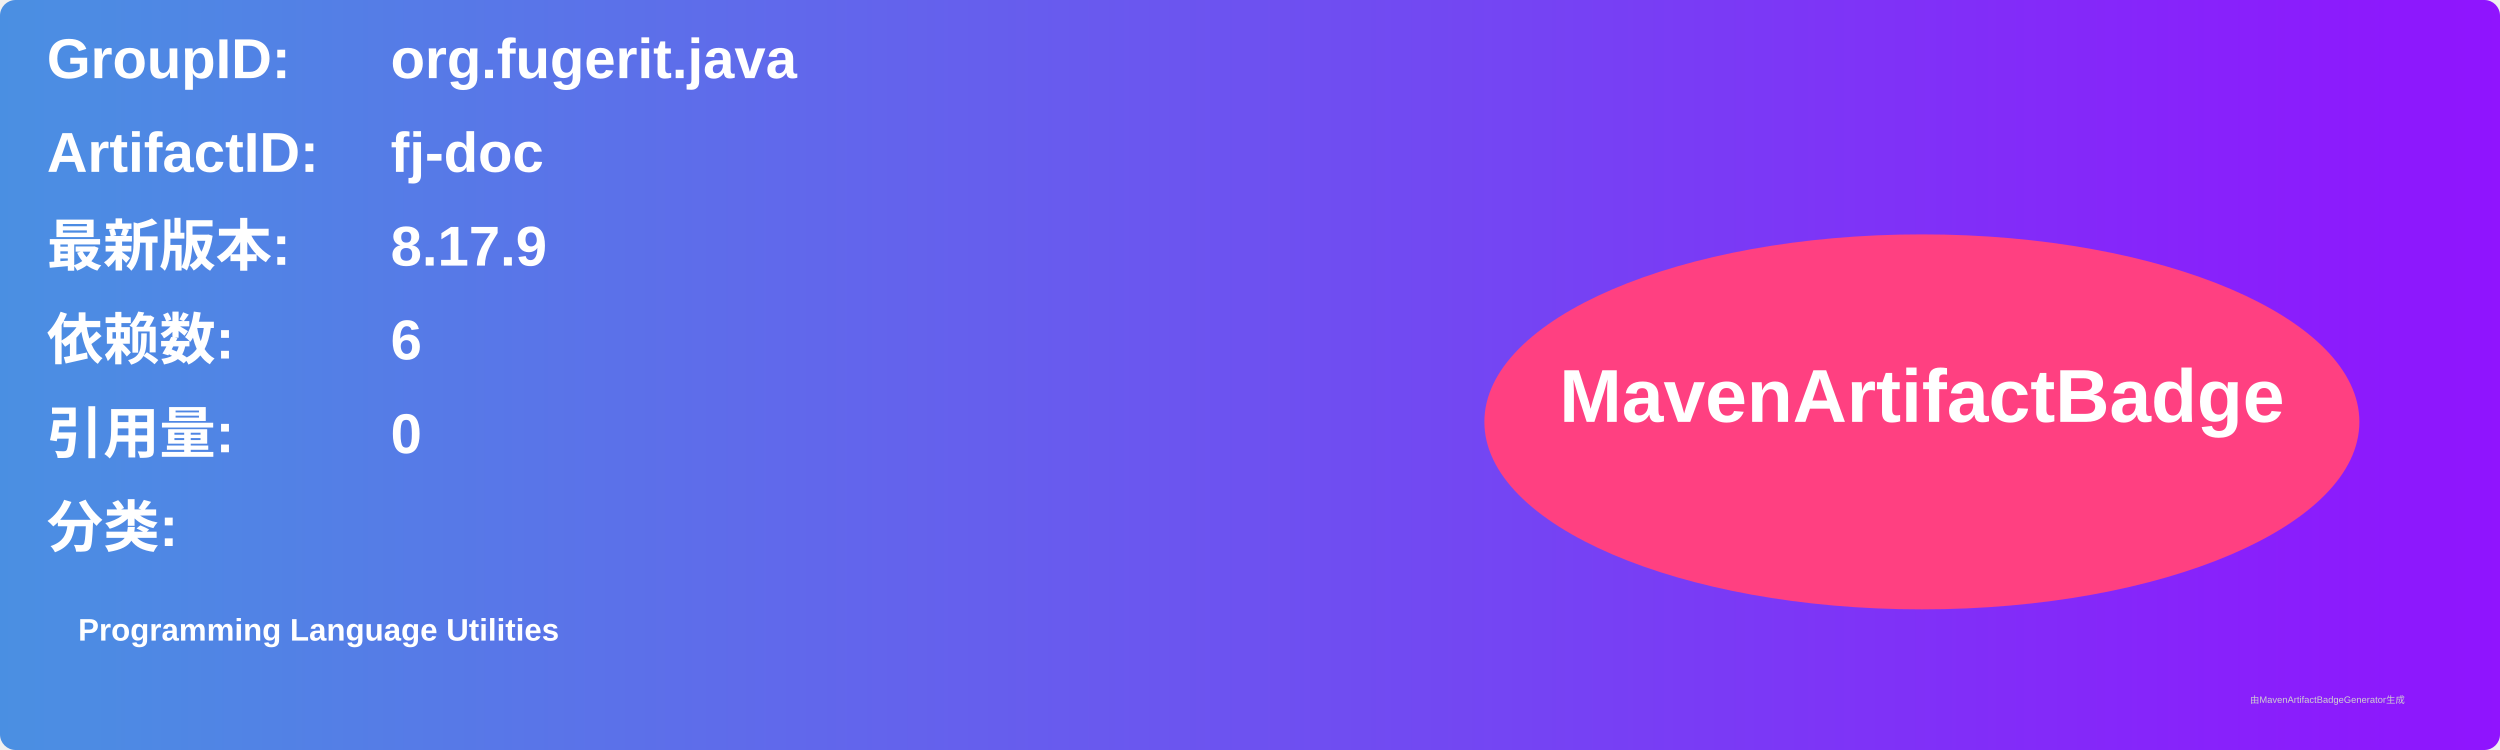
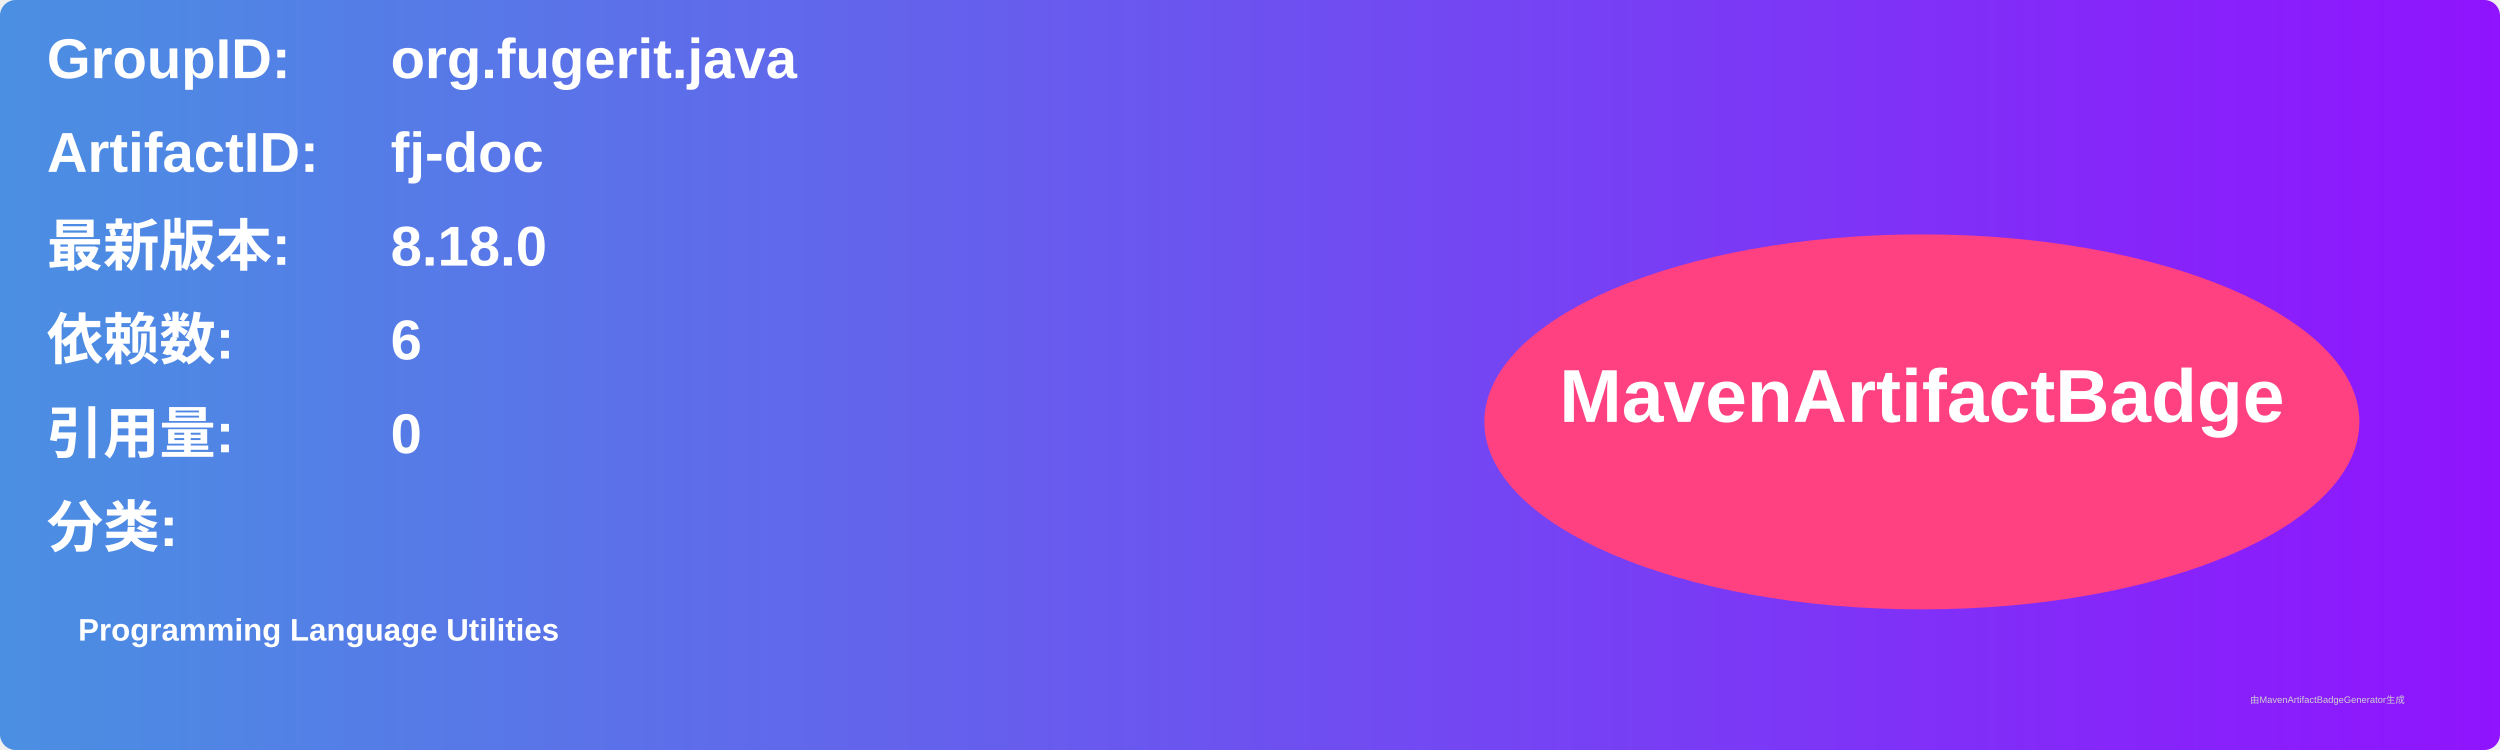
<svg xmlns="http://www.w3.org/2000/svg" width="800" height="240" viewBox="0 0 800 240">
  <linearGradient id="grad" x1="0%" y1="0%" x2="100%" y2="0%">
    <stop offset="0%" stop-color="#4a90e2" />
    <stop offset="100%" stop-color="#9013fe" />
  </linearGradient>
  <rect width="100%" height="100%" rx="5" ry="5" fill="url(#grad)" />
  <g transform="translate(15, 15)">
    <text x="0" y="10" font-family="Arial" font-size="18" fill="white" font-weight="bold" width="260">GroupID:</text>
    <text x="110" y="10" font-family="Arial" font-size="18" fill="white" font-weight="bold" width="460">org.fugerit.java</text>
    <text x="0" y="40" font-family="Arial" font-size="18" fill="white" font-weight="bold" width="260">ArtifactID:</text>
    <text x="110" y="40" font-family="Arial" font-size="18" fill="white" font-weight="bold" width="460">fj-doc</text>
    <text x="0" y="70" font-family="Arial" font-size="18" fill="white" font-weight="bold">最新版本:</text>
    <text x="110" y="70" font-family="Arial" font-size="18" fill="white" font-weight="bold">
-       <tspan font-weight="bold">8.17.9</tspan>
+       <tspan font-weight="bold">8.18.0</tspan>
    </text>
    <text x="0" y="100" font-family="Arial" font-size="18" fill="white" font-weight="bold">依赖数: </text>
    <text x="110" y="100" font-family="Arial" font-size="18" fill="white">
      <tspan font-weight="bold">6</tspan>
    </text>
    <text x="0" y="130" font-family="Arial" font-size="18" fill="white" font-weight="bold">引用量: </text>
    <text x="110" y="130" font-family="Arial" font-size="18" fill="white">
      <tspan font-weight="bold">0</tspan>
    </text>
    <text x="0" y="160" font-family="Arial" font-size="18" fill="white" font-weight="bold">分类:</text>
    <text x="10" y="190" font-family="Arial" font-size="10" fill="white">
      <tspan font-weight="bold">Programming Language Utilities</tspan>
    </text>
    <ellipse cx="600" cy="120" rx="140" ry="60" fill="#ff4081" />
    <text x="600" y="120" text-anchor="middle" font-family="Arial" font-size="24" fill="white" font-weight="bold">MavenArtifactBadge</text>
  </g>
  <text x="720" y="225" font-family="Arial" font-size="3" fill="#d0d0d0">由MavenArtifactBadgeGenerator生成</text>
</svg>
